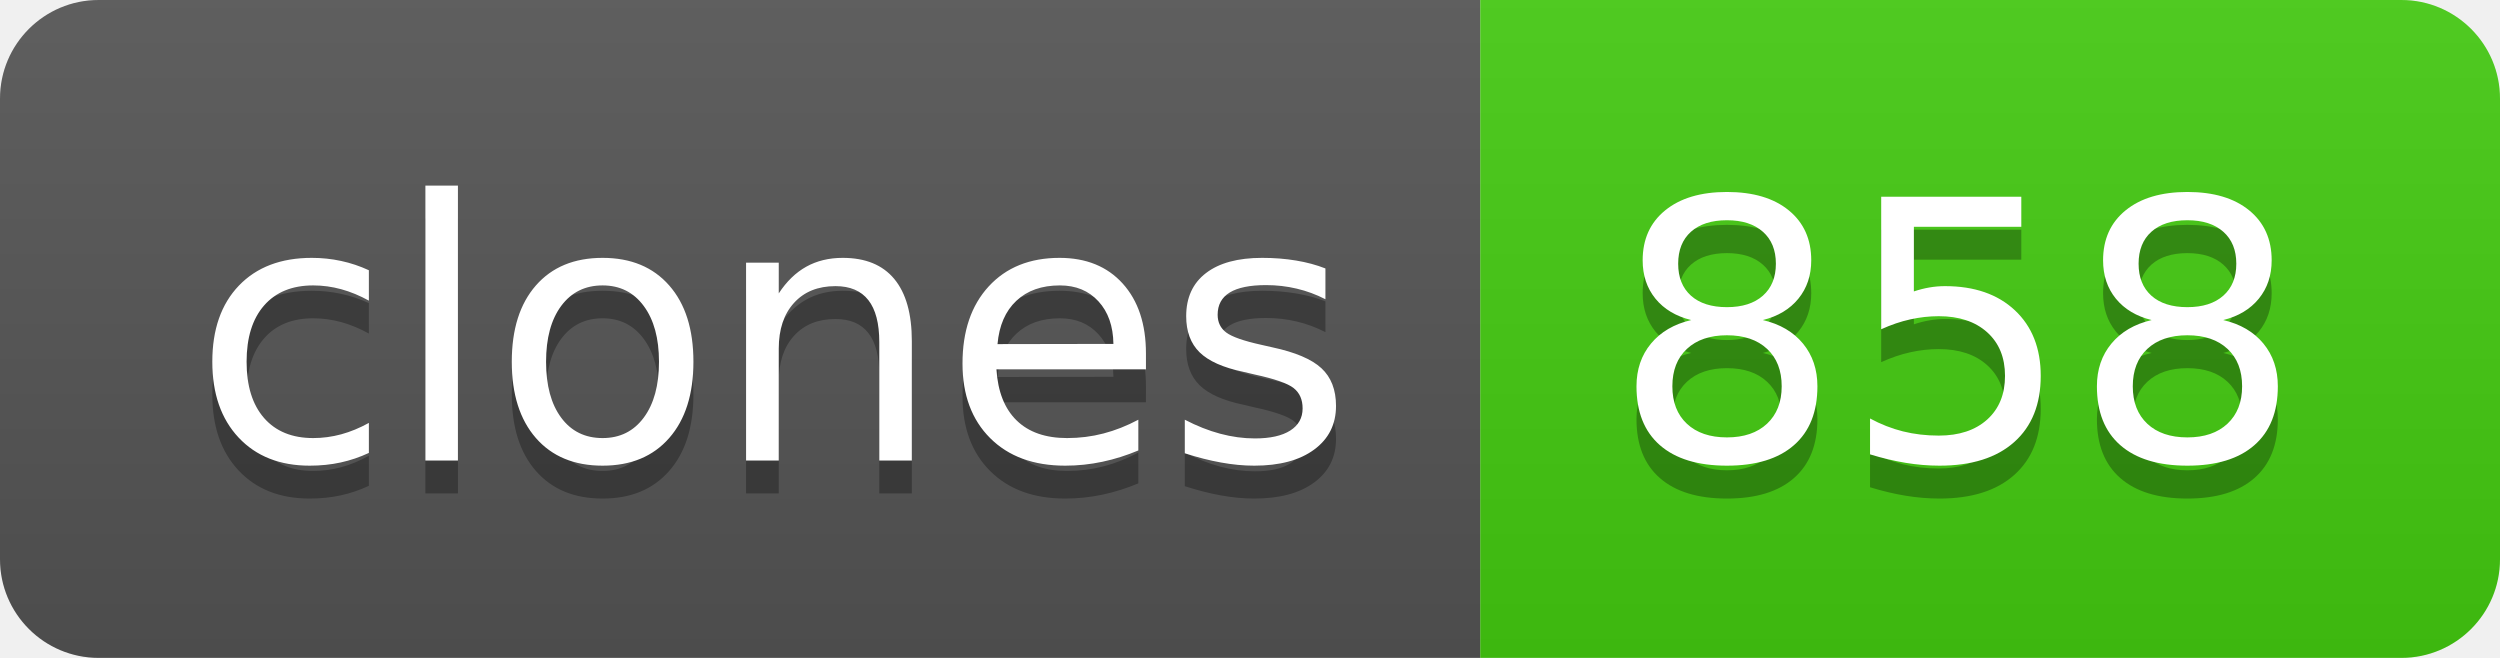
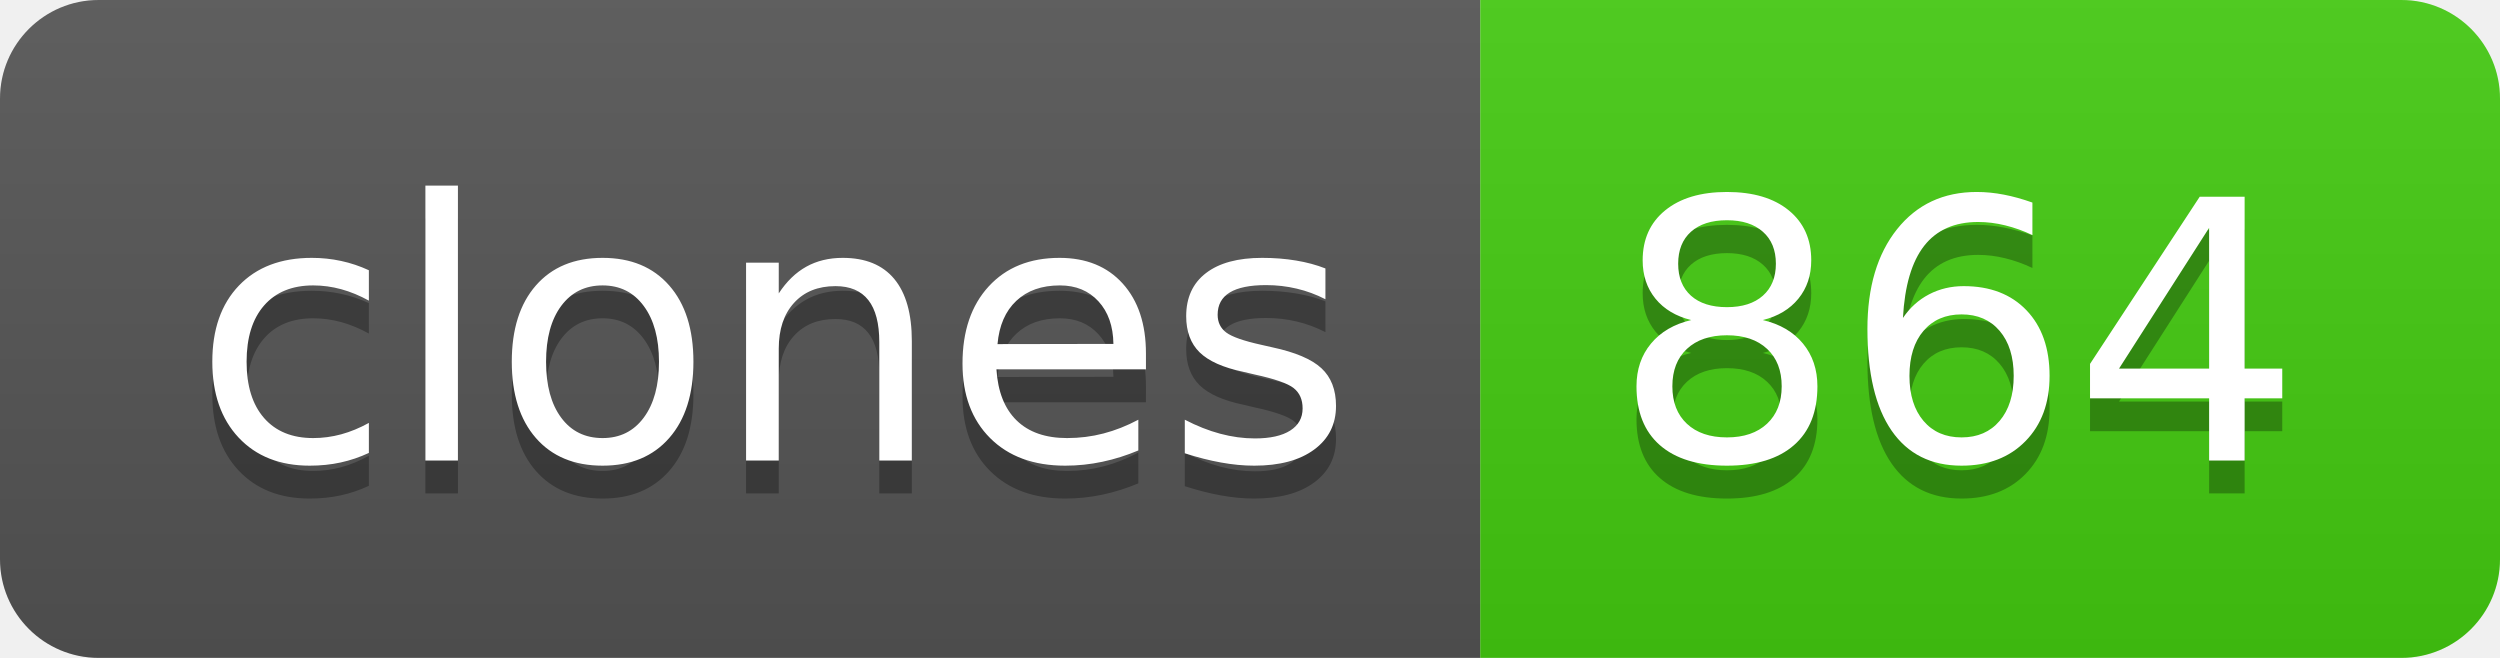
- <svg xmlns="http://www.w3.org/2000/svg" width="76" height="20" role="img" aria-label="clones: 858">
+ <svg xmlns="http://www.w3.org/2000/svg" width="76" height="20" role="img" aria-label="clones: 864">
  <linearGradient id="s" x2="0" y2="100%">
    <stop offset="0" stop-color="#bbb" stop-opacity=".1" />
    <stop offset="1" stop-opacity=".1" />
  </linearGradient>
  <clipPath id="r">
    <rect width="76" height="20" rx="3" fill="#fff" />
  </clipPath>
  <g clip-path="url(#r)">
    <rect width="45" height="20" fill="#555" />
    <rect x="45" width="31" height="20" fill="#4c1" />
    <rect width="76" height="20" fill="url(#s)" />
  </g>
  <g fill="#fff" text-anchor="middle" font-family="Verdana,Geneva,DejaVu Sans,sans-serif" text-rendering="geometricPrecision" font-size="110">
    <text aria-hidden="true" x="235" y="150" fill="#010101" fill-opacity=".3" transform="scale(.1)" textLength="350">clones</text>
    <text x="235" y="140" transform="scale(.1)" fill="#fff" textLength="350">clones</text>
-     <text aria-hidden="true" x="595" y="150" fill="#010101" fill-opacity=".3" transform="scale(.1)" textLength="210">858</text>
-     <text x="595" y="140" transform="scale(.1)" fill="#fff" textLength="210">858</text>
+     <text aria-hidden="true" x="595" y="150" fill="#010101" fill-opacity=".3" transform="scale(.1)" textLength="210">864</text>
+     <text x="595" y="140" transform="scale(.1)" fill="#fff" textLength="210">864</text>
  </g>
</svg>
